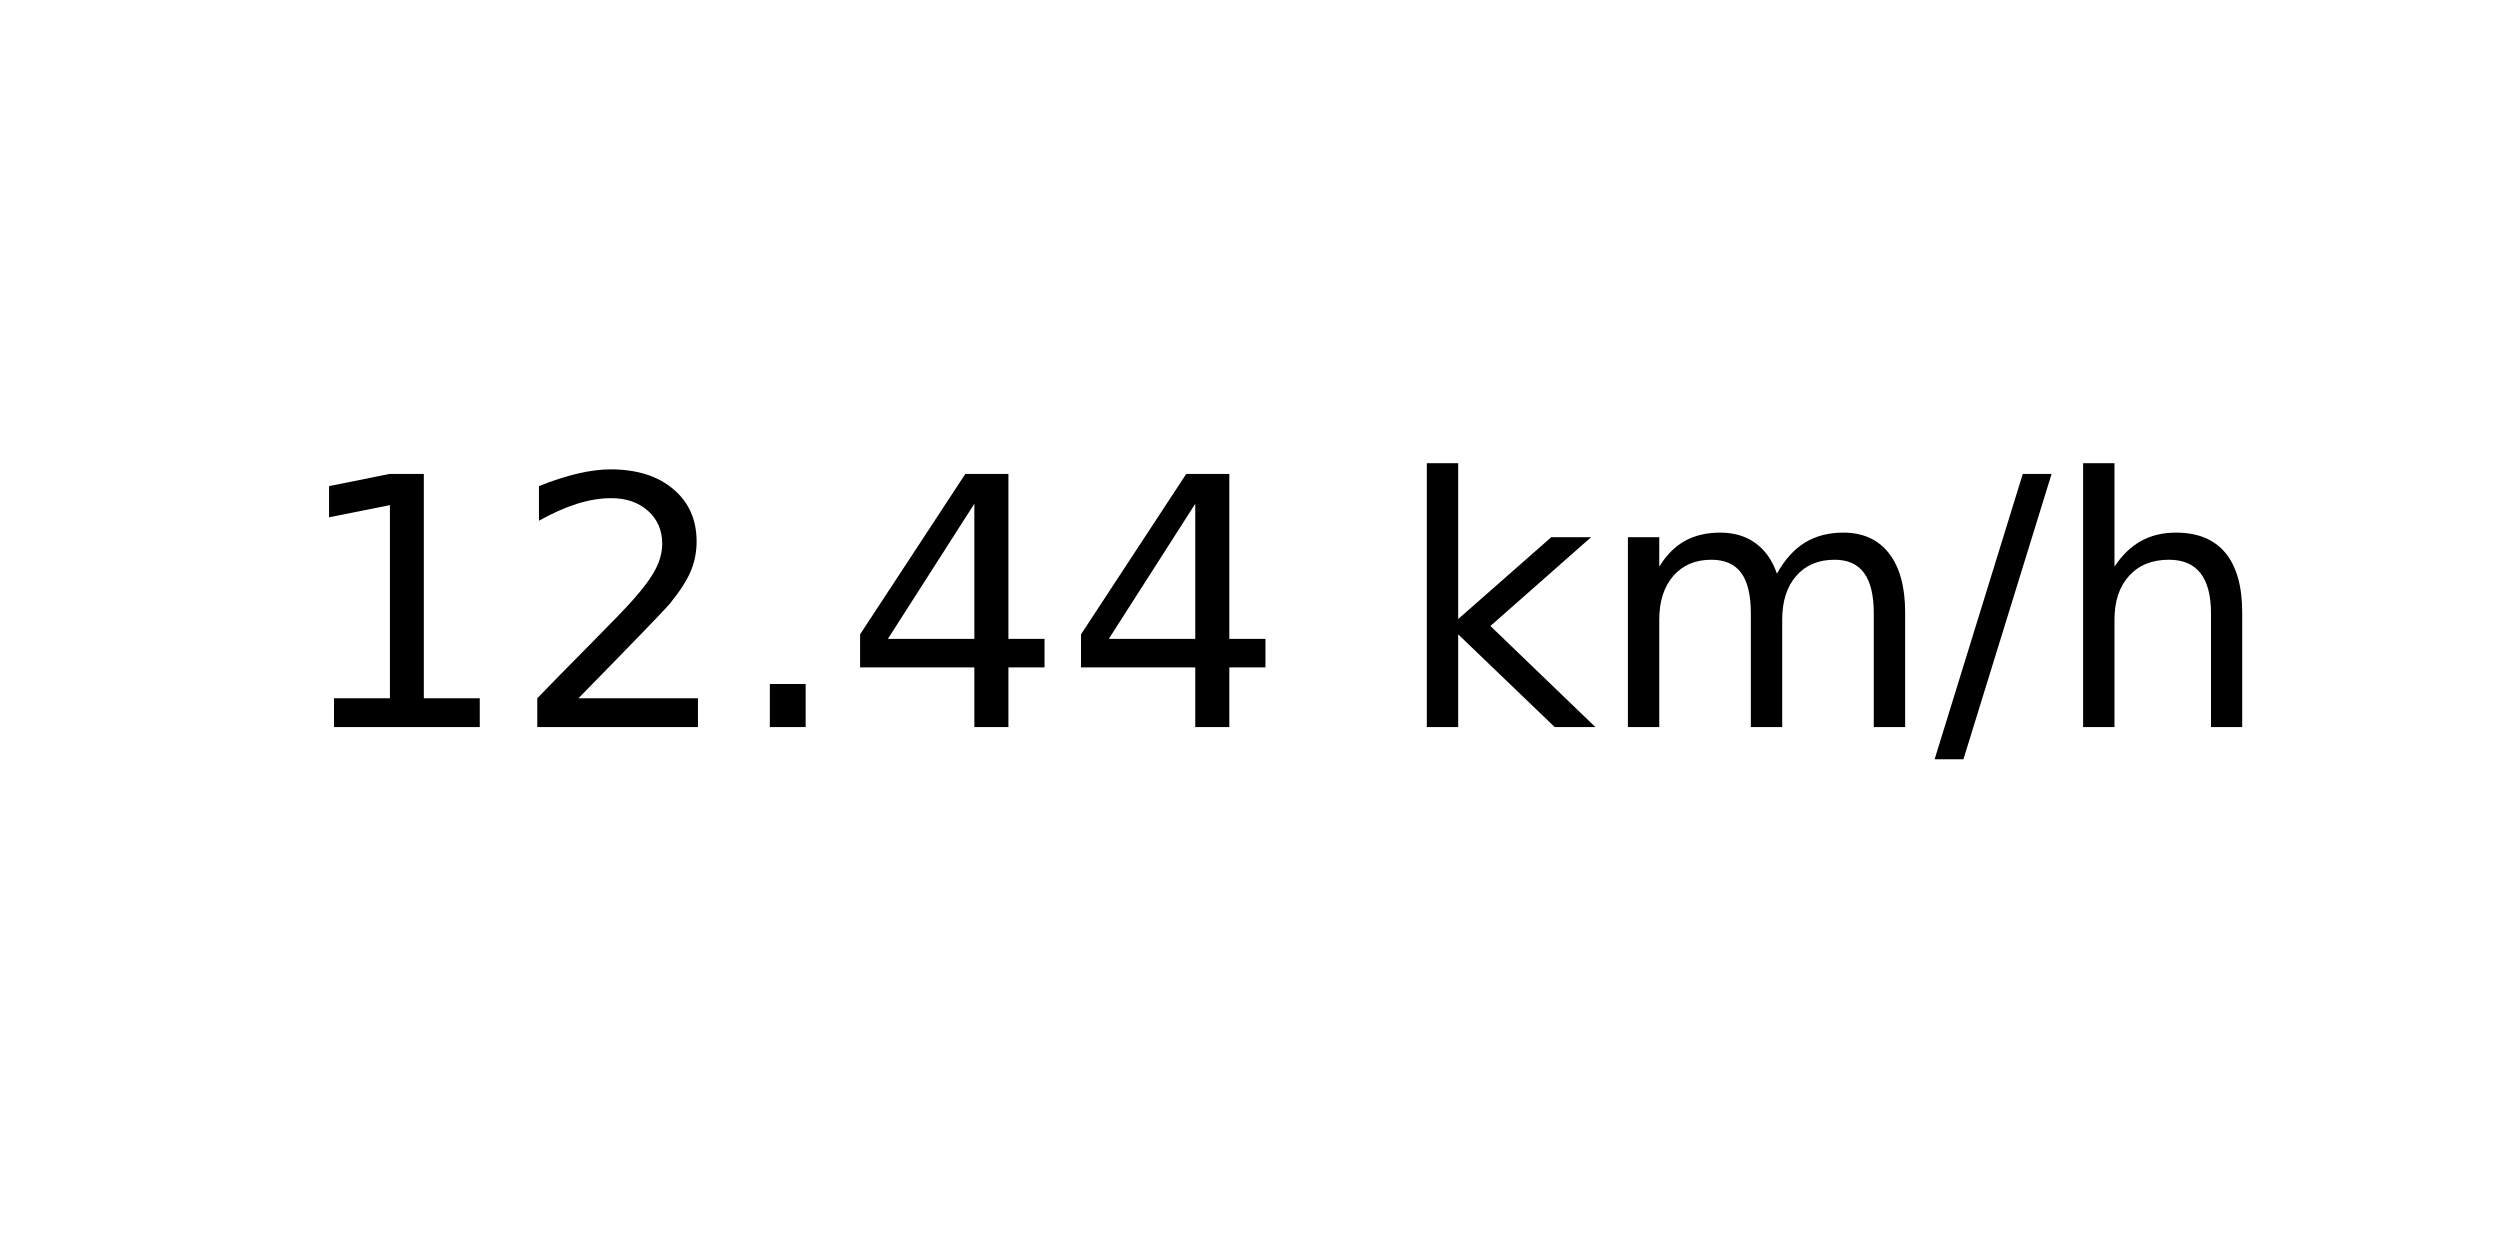
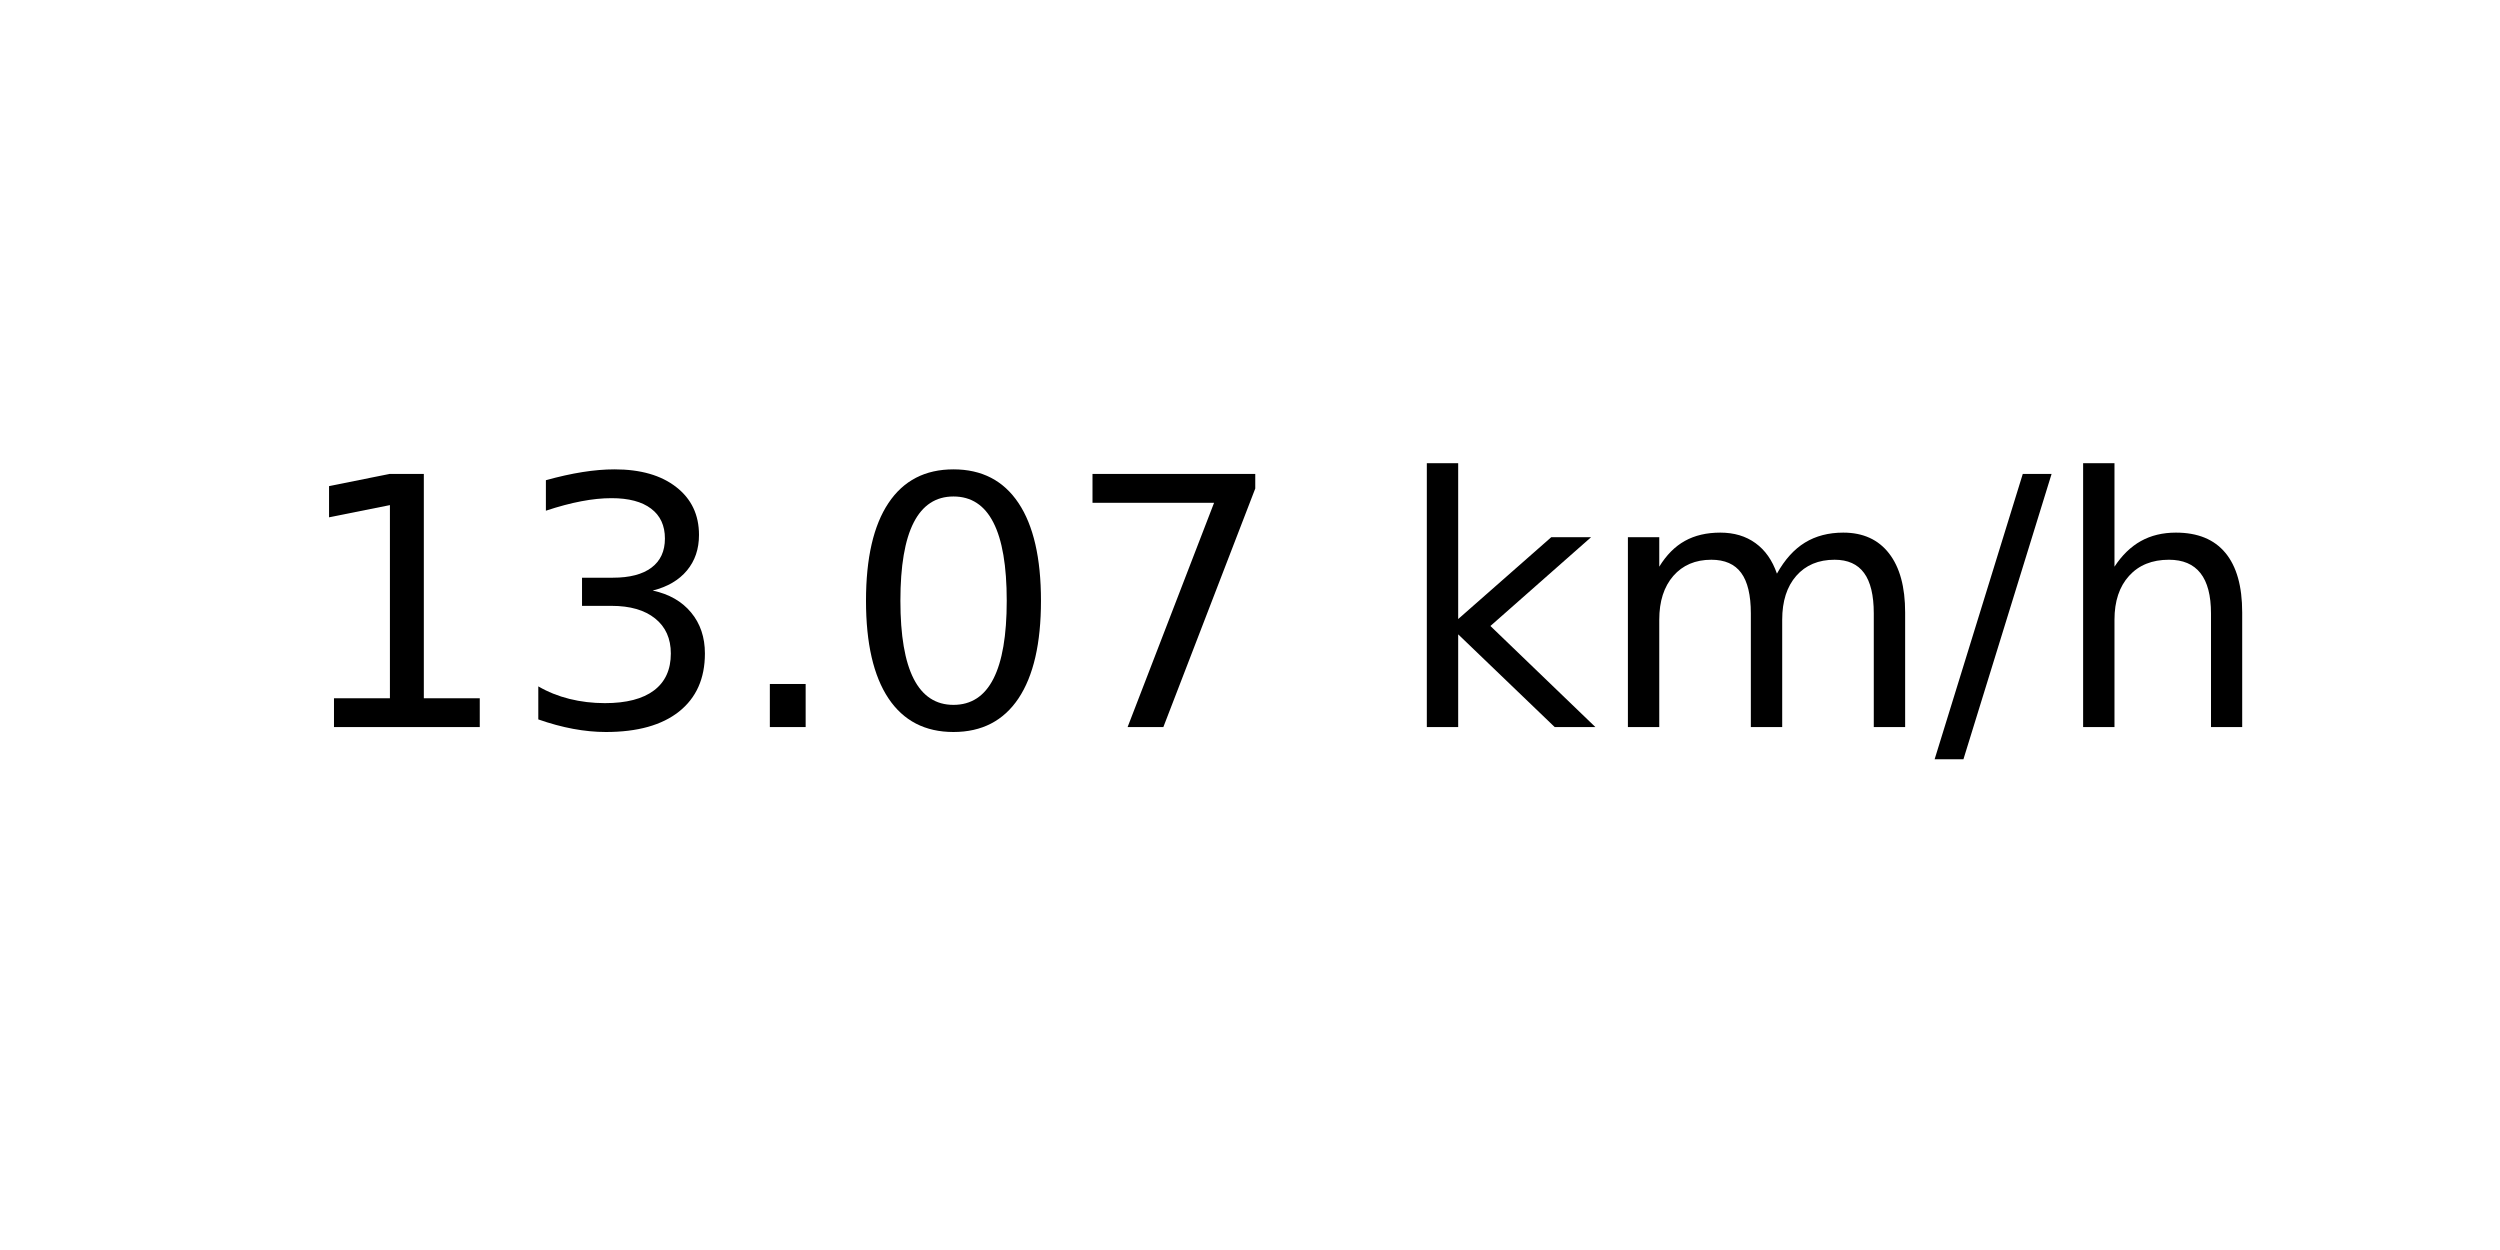
<svg xmlns="http://www.w3.org/2000/svg" xmlns:xlink="http://www.w3.org/1999/xlink" width="72pt" height="36pt" viewBox="0 0 72 36" version="1.1">
  <defs>
    <style type="text/css">*{stroke-linejoin: round; stroke-linecap: butt}</style>
  </defs>
  <g id="figure_1">
    <g id="axes_1">
      <g id="text_1">
        <g transform="translate(8.378125 20.93937) scale(0.1 -0.1)">
          <defs>
            <path id="DejaVuSans-31" d="M 794 531  L 1825 531  L 1825 4091  L 703 3866  L 703 4441  L 1819 4666  L 2450 4666  L 2450 531  L 3481 531  L 3481 0  L 794 0  L 794 531  z " transform="scale(0.015625)" />
-             <path id="DejaVuSans-32" d="M 1228 531  L 3431 531  L 3431 0  L 469 0  L 469 531  Q 828 903 1448 1529  Q 2069 2156 2228 2338  Q 2531 2678 2651 2914  Q 2772 3150 2772 3378  Q 2772 3750 2511 3984  Q 2250 4219 1831 4219  Q 1534 4219 1204 4116  Q 875 4013 500 3803  L 500 4441  Q 881 4594 1212 4672  Q 1544 4750 1819 4750  Q 2544 4750 2975 4387  Q 3406 4025 3406 3419  Q 3406 3131 3298 2873  Q 3191 2616 2906 2266  Q 2828 2175 2409 1742  Q 1991 1309 1228 531  z " transform="scale(0.015625)" />
+             <path id="DejaVuSans-33" d="M 2597 2516  Q 3050 2419 3304 2112  Q 3559 1806 3559 1356  Q 3559 666 3084 287  Q 2609 -91 1734 -91  Q 1441 -91 1130 -33  Q 819 25 488 141  L 488 750  Q 750 597 1062 519  Q 1375 441 1716 441  Q 2309 441 2620 675  Q 2931 909 2931 1356  Q 2931 1769 2642 2001  Q 2353 2234 1838 2234  L 1294 2234  L 1294 2753  L 1863 2753  Q 2328 2753 2575 2939  Q 2822 3125 2822 3475  Q 2822 3834 2567 4026  Q 2313 4219 1838 4219  Q 1578 4219 1281 4162  Q 984 4106 628 3988  L 628 4550  Q 988 4650 1302 4700  Q 1616 4750 1894 4750  Q 2613 4750 3031 4423  Q 3450 4097 3450 3541  Q 3450 3153 3228 2886  Q 3006 2619 2597 2516  z " transform="scale(0.015625)" />
            <path id="DejaVuSans-2e" d="M 684 794  L 1344 794  L 1344 0  L 684 0  L 684 794  z " transform="scale(0.015625)" />
-             <path id="DejaVuSans-34" d="M 2419 4116  L 825 1625  L 2419 1625  L 2419 4116  z M 2253 4666  L 3047 4666  L 3047 1625  L 3713 1625  L 3713 1100  L 3047 1100  L 3047 0  L 2419 0  L 2419 1100  L 313 1100  L 313 1709  L 2253 4666  z " transform="scale(0.015625)" />
+             <path id="DejaVuSans-30" d="M 2034 4250  Q 1547 4250 1301 3770  Q 1056 3291 1056 2328  Q 1056 1369 1301 889  Q 1547 409 2034 409  Q 2525 409 2770 889  Q 3016 1369 3016 2328  Q 3016 3291 2770 3770  Q 2525 4250 2034 4250  z M 2034 4750  Q 2819 4750 3233 4129  Q 3647 3509 3647 2328  Q 3647 1150 3233 529  Q 2819 -91 2034 -91  Q 1250 -91 836 529  Q 422 1150 422 2328  Q 422 3509 836 4129  Q 1250 4750 2034 4750  z " transform="scale(0.015625)" />
+             <path id="DejaVuSans-37" d="M 525 4666  L 3525 4666  L 3525 4397  L 1831 0  L 1172 0  L 2766 4134  L 525 4134  L 525 4666  z " transform="scale(0.015625)" />
            <path id="DejaVuSans-20" transform="scale(0.015625)" />
            <path id="DejaVuSans-6b" d="M 581 4863  L 1159 4863  L 1159 1991  L 2875 3500  L 3609 3500  L 1753 1863  L 3688 0  L 2938 0  L 1159 1709  L 1159 0  L 581 0  L 581 4863  z " transform="scale(0.015625)" />
            <path id="DejaVuSans-6d" d="M 3328 2828  Q 3544 3216 3844 3400  Q 4144 3584 4550 3584  Q 5097 3584 5394 3201  Q 5691 2819 5691 2113  L 5691 0  L 5113 0  L 5113 2094  Q 5113 2597 4934 2840  Q 4756 3084 4391 3084  Q 3944 3084 3684 2787  Q 3425 2491 3425 1978  L 3425 0  L 2847 0  L 2847 2094  Q 2847 2600 2669 2842  Q 2491 3084 2119 3084  Q 1678 3084 1418 2786  Q 1159 2488 1159 1978  L 1159 0  L 581 0  L 581 3500  L 1159 3500  L 1159 2956  Q 1356 3278 1631 3431  Q 1906 3584 2284 3584  Q 2666 3584 2933 3390  Q 3200 3197 3328 2828  z " transform="scale(0.015625)" />
            <path id="DejaVuSans-2f" d="M 1625 4666  L 2156 4666  L 531 -594  L 0 -594  L 1625 4666  z " transform="scale(0.015625)" />
            <path id="DejaVuSans-68" d="M 3513 2113  L 3513 0  L 2938 0  L 2938 2094  Q 2938 2591 2744 2837  Q 2550 3084 2163 3084  Q 1697 3084 1428 2787  Q 1159 2491 1159 1978  L 1159 0  L 581 0  L 581 4863  L 1159 4863  L 1159 2956  Q 1366 3272 1645 3428  Q 1925 3584 2291 3584  Q 2894 3584 3203 3211  Q 3513 2838 3513 2113  z " transform="scale(0.015625)" />
          </defs>
          <use xlink:href="#DejaVuSans-31" />
-           <use xlink:href="#DejaVuSans-32" x="63.623" />
+           <use xlink:href="#DejaVuSans-33" x="63.623" />
          <use xlink:href="#DejaVuSans-2e" x="127.246" />
-           <use xlink:href="#DejaVuSans-34" x="159.033" />
-           <use xlink:href="#DejaVuSans-34" x="222.656" />
+           <use xlink:href="#DejaVuSans-30" x="159.033" />
+           <use xlink:href="#DejaVuSans-37" x="222.656" />
          <use xlink:href="#DejaVuSans-20" x="286.279" />
          <use xlink:href="#DejaVuSans-6b" x="318.066" />
          <use xlink:href="#DejaVuSans-6d" x="375.977" />
          <use xlink:href="#DejaVuSans-2f" x="473.389" />
          <use xlink:href="#DejaVuSans-68" x="507.08" />
        </g>
      </g>
    </g>
  </g>
</svg>
